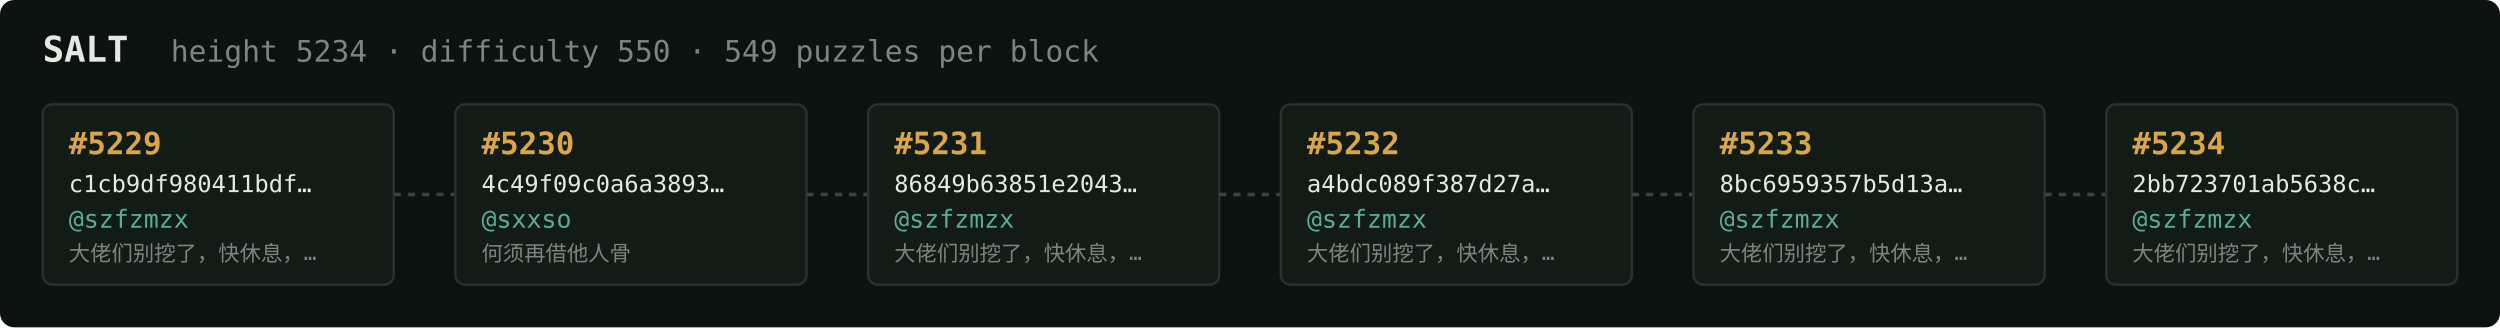
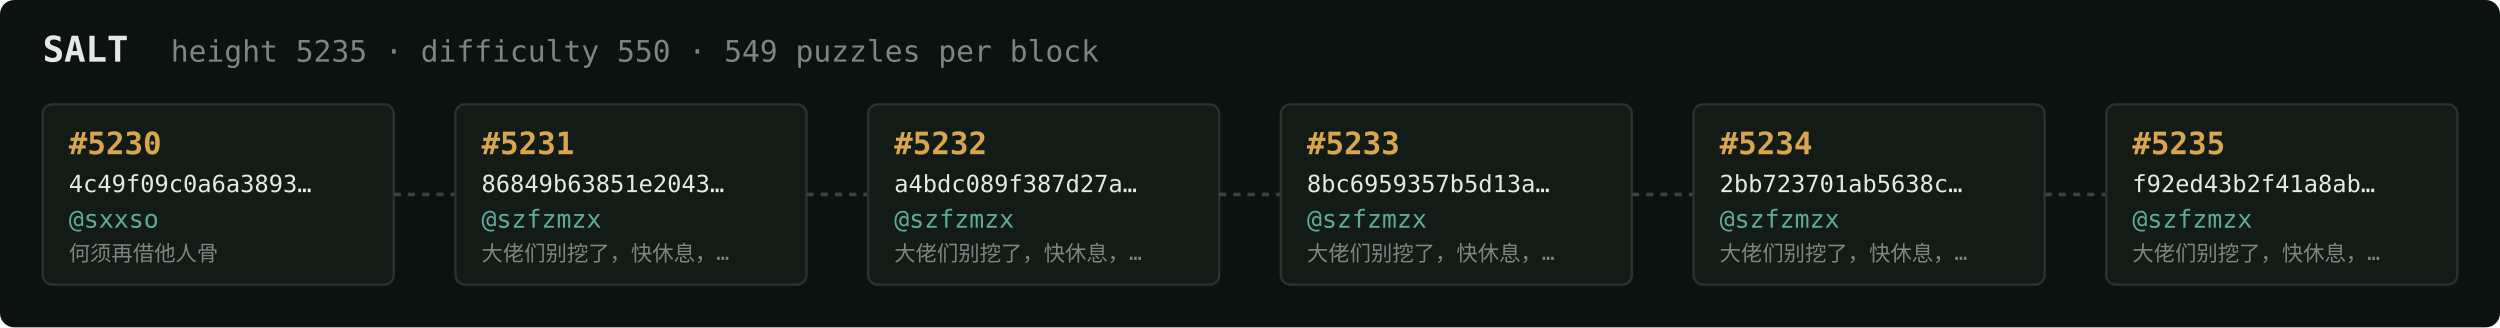
<svg xmlns="http://www.w3.org/2000/svg" width="1054" height="138" viewBox="0 0 1054 138" font-family="ui-monospace,SFMono-Regular,Menlo,monospace">
  <rect fill="#0c1210" width="1054" height="138" rx="6" />
  <text x="18" y="26" fill="#e5e9e3" font-size="15" font-weight="700">SALT</text>
-   <text x="72" y="26" fill="#7a867f" font-size="12.5">height 5234 · difficulty 550 · 549 puzzles per block</text>
+   <text x="72" y="26" fill="#7a867f" font-size="12.5">height 5235 · difficulty 550 · 549 puzzles per block</text>
  <rect x="18" y="44" width="148" height="76" rx="4" fill="#131b17" stroke="#28332e" stroke-width="1" />
-   <text x="29" y="65" fill="#d9a64c" font-size="13" font-weight="700">#5229</text>
-   <text x="29" y="81" fill="#e5e9e3" font-size="10">c1cb9df980411bdf…</text>
-   <text x="29" y="96" fill="#5cab9b" font-size="10.5">@szfzmzx</text>
-   <text x="29" y="110" fill="#7a867f" font-size="9">大佬们别挖了，快休息，…</text>
+   <text x="29" y="65" fill="#d9a64c" font-size="13" font-weight="700">#5230</text>
+   <text x="29" y="81" fill="#e5e9e3" font-size="10">4c49f09c0a6a3893…</text>
+   <text x="29" y="96" fill="#5cab9b" font-size="10.5">@sxxso</text>
+   <text x="29" y="110" fill="#7a867f" font-size="9">何须再借他人骨</text>
  <line x1="166" y1="82.0" x2="192" y2="82.0" stroke="#38443e" stroke-width="1.5" stroke-dasharray="3 3" />
  <rect x="192" y="44" width="148" height="76" rx="4" fill="#131b17" stroke="#28332e" stroke-width="1" />
-   <text x="203" y="65" fill="#d9a64c" font-size="13" font-weight="700">#5230</text>
-   <text x="203" y="81" fill="#e5e9e3" font-size="10">4c49f09c0a6a3893…</text>
-   <text x="203" y="96" fill="#5cab9b" font-size="10.5">@sxxso</text>
-   <text x="203" y="110" fill="#7a867f" font-size="9">何须再借他人骨</text>
+   <text x="203" y="65" fill="#d9a64c" font-size="13" font-weight="700">#5231</text>
+   <text x="203" y="81" fill="#e5e9e3" font-size="10">86849b63851e2043…</text>
+   <text x="203" y="96" fill="#5cab9b" font-size="10.5">@szfzmzx</text>
+   <text x="203" y="110" fill="#7a867f" font-size="9">大佬们别挖了，快休息，…</text>
  <line x1="340" y1="82.0" x2="366" y2="82.0" stroke="#38443e" stroke-width="1.5" stroke-dasharray="3 3" />
  <rect x="366" y="44" width="148" height="76" rx="4" fill="#131b17" stroke="#28332e" stroke-width="1" />
-   <text x="377" y="65" fill="#d9a64c" font-size="13" font-weight="700">#5231</text>
-   <text x="377" y="81" fill="#e5e9e3" font-size="10">86849b63851e2043…</text>
+   <text x="377" y="65" fill="#d9a64c" font-size="13" font-weight="700">#5232</text>
+   <text x="377" y="81" fill="#e5e9e3" font-size="10">a4bdc089f387d27a…</text>
  <text x="377" y="96" fill="#5cab9b" font-size="10.5">@szfzmzx</text>
  <text x="377" y="110" fill="#7a867f" font-size="9">大佬们别挖了，快休息，…</text>
  <line x1="514" y1="82.0" x2="540" y2="82.0" stroke="#38443e" stroke-width="1.5" stroke-dasharray="3 3" />
  <rect x="540" y="44" width="148" height="76" rx="4" fill="#131b17" stroke="#28332e" stroke-width="1" />
-   <text x="551" y="65" fill="#d9a64c" font-size="13" font-weight="700">#5232</text>
-   <text x="551" y="81" fill="#e5e9e3" font-size="10">a4bdc089f387d27a…</text>
+   <text x="551" y="65" fill="#d9a64c" font-size="13" font-weight="700">#5233</text>
+   <text x="551" y="81" fill="#e5e9e3" font-size="10">8bc6959357b5d13a…</text>
  <text x="551" y="96" fill="#5cab9b" font-size="10.5">@szfzmzx</text>
  <text x="551" y="110" fill="#7a867f" font-size="9">大佬们别挖了，快休息，…</text>
  <line x1="688" y1="82.0" x2="714" y2="82.0" stroke="#38443e" stroke-width="1.5" stroke-dasharray="3 3" />
  <rect x="714" y="44" width="148" height="76" rx="4" fill="#131b17" stroke="#28332e" stroke-width="1" />
-   <text x="725" y="65" fill="#d9a64c" font-size="13" font-weight="700">#5233</text>
-   <text x="725" y="81" fill="#e5e9e3" font-size="10">8bc6959357b5d13a…</text>
+   <text x="725" y="65" fill="#d9a64c" font-size="13" font-weight="700">#5234</text>
+   <text x="725" y="81" fill="#e5e9e3" font-size="10">2bb723701ab5638c…</text>
  <text x="725" y="96" fill="#5cab9b" font-size="10.5">@szfzmzx</text>
  <text x="725" y="110" fill="#7a867f" font-size="9">大佬们别挖了，快休息，…</text>
  <line x1="862" y1="82.0" x2="888" y2="82.0" stroke="#38443e" stroke-width="1.5" stroke-dasharray="3 3" />
  <rect x="888" y="44" width="148" height="76" rx="4" fill="#131b17" stroke="#28332e" stroke-width="1" />
-   <text x="899" y="65" fill="#d9a64c" font-size="13" font-weight="700">#5234</text>
-   <text x="899" y="81" fill="#e5e9e3" font-size="10">2bb723701ab5638c…</text>
+   <text x="899" y="65" fill="#d9a64c" font-size="13" font-weight="700">#5235</text>
+   <text x="899" y="81" fill="#e5e9e3" font-size="10">f92ed43b2f41a8ab…</text>
  <text x="899" y="96" fill="#5cab9b" font-size="10.5">@szfzmzx</text>
  <text x="899" y="110" fill="#7a867f" font-size="9">大佬们别挖了，快休息，…</text>
</svg>
